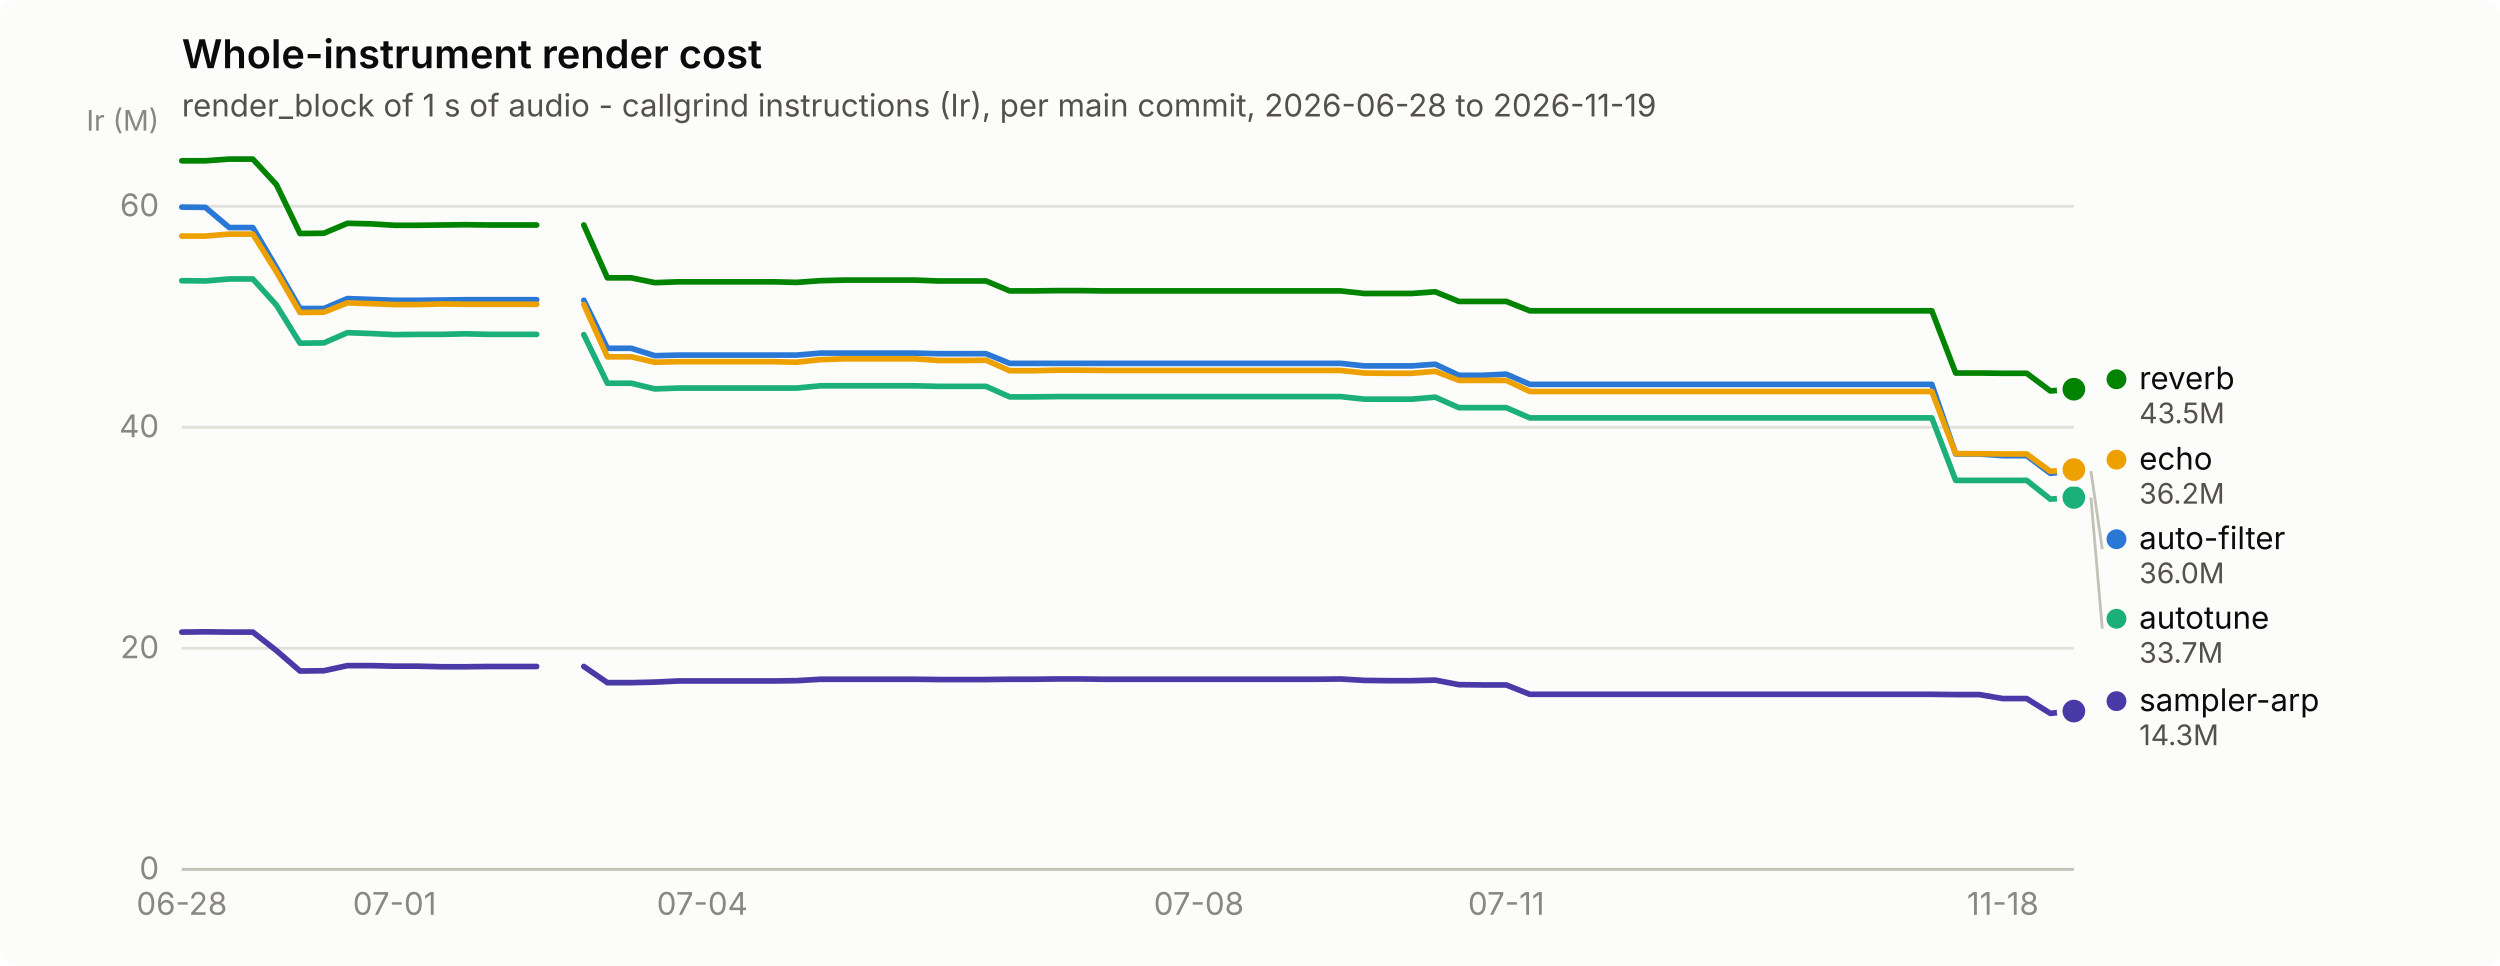
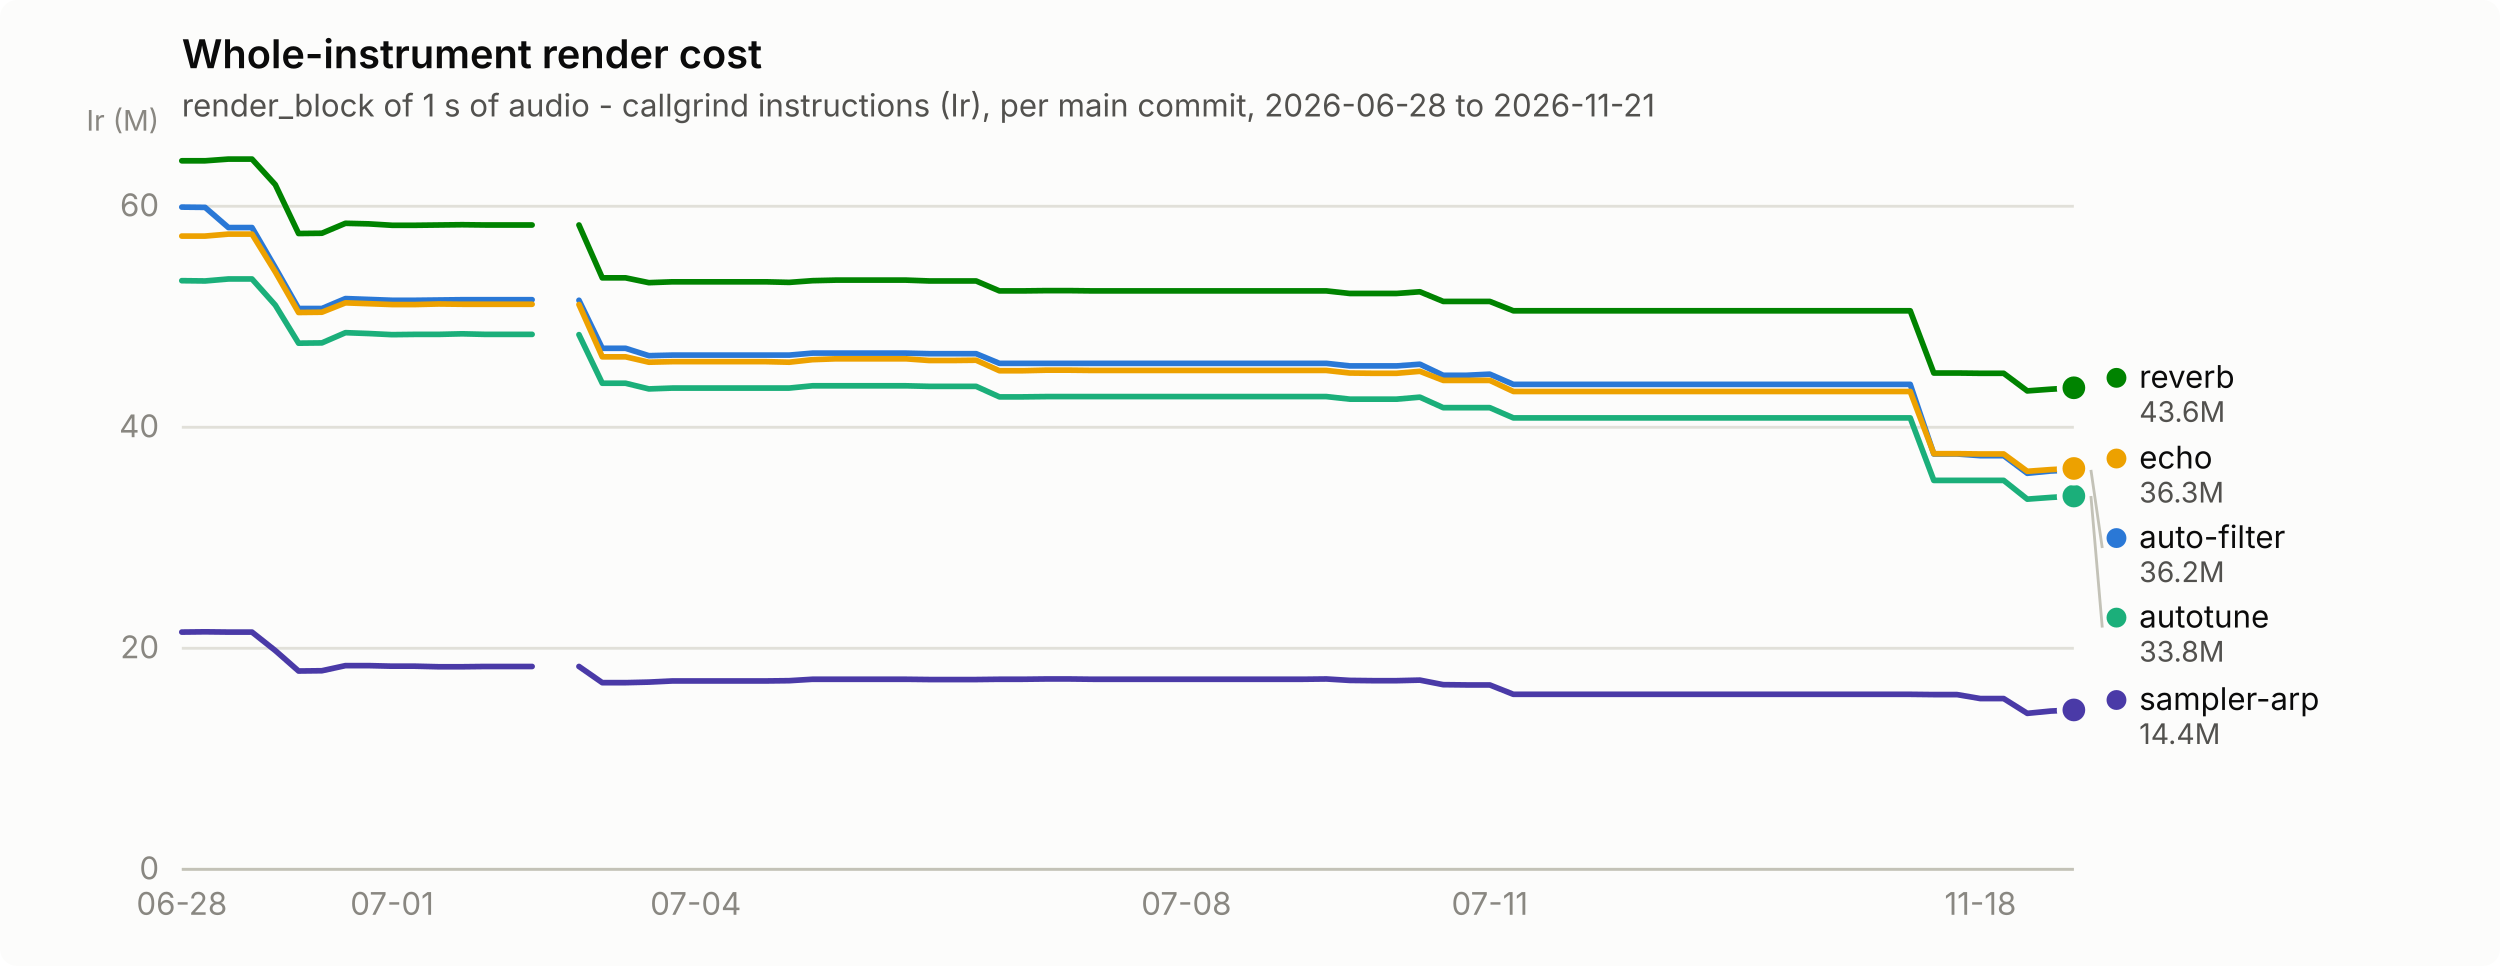
<svg xmlns="http://www.w3.org/2000/svg" width="880" height="340" viewBox="0 0 880 340" role="img" aria-label="Whole-instrument render cost">
  <rect width="880" height="340" rx="6" fill="#fcfcfb" />
  <text x="64" y="24" font-family="system-ui, -apple-system, &quot;Segoe UI&quot;, sans-serif" font-size="14" font-weight="600" fill="#0b0b0b">Whole-instrument render cost</text>
-   <text x="64" y="41" font-family="system-ui, -apple-system, &quot;Segoe UI&quot;, sans-serif" font-size="11" fill="#52514e">render_block of 1 s of audio - callgrind instructions (Ir), per main commit, 2026-06-28 to 2026-11-19</text>
+   <text x="64" y="41" font-family="system-ui, -apple-system, &quot;Segoe UI&quot;, sans-serif" font-size="11" fill="#52514e">render_block of 1 s of audio - callgrind instructions (Ir), per main commit, 2026-06-28 to 2026-11-21</text>
  <line x1="64" y1="306.0" x2="730" y2="306.0" stroke="#e1e0d9" stroke-width="1" />
  <text x="56" y="309.5" text-anchor="end" font-family="system-ui, -apple-system, &quot;Segoe UI&quot;, sans-serif" font-size="11" style="font-variant-numeric: tabular-nums" fill="#898781">0</text>
  <line x1="64" y1="228.2" x2="730" y2="228.2" stroke="#e1e0d9" stroke-width="1" />
  <text x="56" y="231.7" text-anchor="end" font-family="system-ui, -apple-system, &quot;Segoe UI&quot;, sans-serif" font-size="11" style="font-variant-numeric: tabular-nums" fill="#898781">20</text>
  <line x1="64" y1="150.4" x2="730" y2="150.4" stroke="#e1e0d9" stroke-width="1" />
  <text x="56" y="153.9" text-anchor="end" font-family="system-ui, -apple-system, &quot;Segoe UI&quot;, sans-serif" font-size="11" style="font-variant-numeric: tabular-nums" fill="#898781">40</text>
  <line x1="64" y1="72.6" x2="730" y2="72.6" stroke="#e1e0d9" stroke-width="1" />
  <text x="56" y="76.1" text-anchor="end" font-family="system-ui, -apple-system, &quot;Segoe UI&quot;, sans-serif" font-size="11" style="font-variant-numeric: tabular-nums" fill="#898781">60</text>
  <text x="56" y="46" text-anchor="end" font-family="system-ui, -apple-system, &quot;Segoe UI&quot;, sans-serif" font-size="10" fill="#898781">Ir (M)</text>
  <line x1="64" y1="306" x2="730" y2="306" stroke="#c3c2b7" stroke-width="1" />
  <text x="64.0" y="322" text-anchor="middle" font-family="system-ui, -apple-system, &quot;Segoe UI&quot;, sans-serif" font-size="11" style="font-variant-numeric: tabular-nums" fill="#898781">06-28</text>
-   <text x="138.9" y="322" text-anchor="middle" font-family="system-ui, -apple-system, &quot;Segoe UI&quot;, sans-serif" font-size="11" style="font-variant-numeric: tabular-nums" fill="#898781">07-01</text>
-   <text x="247.2" y="322" text-anchor="middle" font-family="system-ui, -apple-system, &quot;Segoe UI&quot;, sans-serif" font-size="11" style="font-variant-numeric: tabular-nums" fill="#898781">07-04</text>
-   <text x="422.0" y="322" text-anchor="middle" font-family="system-ui, -apple-system, &quot;Segoe UI&quot;, sans-serif" font-size="11" style="font-variant-numeric: tabular-nums" fill="#898781">07-08</text>
-   <text x="530.2" y="322" text-anchor="middle" font-family="system-ui, -apple-system, &quot;Segoe UI&quot;, sans-serif" font-size="11" style="font-variant-numeric: tabular-nums" fill="#898781">07-11</text>
-   <text x="705.0" y="322" text-anchor="middle" font-family="system-ui, -apple-system, &quot;Segoe UI&quot;, sans-serif" font-size="11" style="font-variant-numeric: tabular-nums" fill="#898781">11-18</text>
-   <path d="M64.0,72.9 L72.3,73.0 L80.7,80.1 L89.0,80.1 L97.3,94.2 L105.6,108.6 L114.0,108.6 L122.3,105.1 L130.6,105.4 L138.9,105.7 L147.2,105.7 L155.6,105.6 L163.9,105.5 L172.2,105.5 L180.6,105.5 L188.9,105.5" fill="none" stroke="#2a78d6" stroke-width="2" stroke-linejoin="round" stroke-linecap="round" />
-   <path d="M205.5,105.7 L213.8,122.6 L222.2,122.6 L230.5,125.2 L238.8,125.0 L247.2,125.0 L255.5,125.0 L263.8,125.0 L272.1,125.0 L280.4,125.0 L288.8,124.3 L297.1,124.3 L305.4,124.3 L313.8,124.3 L322.1,124.3 L330.4,124.5 L338.7,124.5 L347.1,124.5 L355.4,127.9 L363.7,127.9 L372.0,127.9 L380.4,127.9 L388.7,127.9 L397.0,127.9 L405.3,127.9 L413.6,127.9 L422.0,127.9 L430.3,127.9 L438.6,127.9 L446.9,127.9 L455.3,127.9 L463.6,127.9 L471.9,127.9 L480.2,128.8 L488.6,128.8 L496.9,128.8 L505.2,128.2 L513.5,132.1 L521.9,132.1 L530.2,131.7 L538.5,135.3 L546.9,135.3 L555.2,135.3 L563.5,135.3 L571.8,135.3 L580.1,135.3 L588.5,135.3 L596.8,135.3 L605.1,135.3 L613.5,135.3 L621.8,135.3 L630.1,135.3 L638.4,135.3 L646.8,135.3 L655.1,135.3 L663.4,135.3 L671.7,135.3 L680.0,135.3 L688.4,159.8 L696.7,159.8 L705.0,160.4 L713.4,160.4 L721.7,166.6 L730.0,165.8" fill="none" stroke="#2a78d6" stroke-width="2" stroke-linejoin="round" stroke-linecap="round" />
-   <circle cx="730.0" cy="165.8" r="6" fill="#fcfcfb" />
-   <circle cx="730.0" cy="165.8" r="4" fill="#2a78d6" />
-   <path d="M64.0,98.8 L72.3,98.9 L80.7,98.2 L89.0,98.2 L97.3,107.4 L105.6,120.8 L114.0,120.7 L122.3,117.1 L130.6,117.4 L138.9,117.8 L147.2,117.7 L155.6,117.7 L163.9,117.5 L172.2,117.7 L180.6,117.7 L188.9,117.7" fill="none" stroke="#1baf7a" stroke-width="2" stroke-linejoin="round" stroke-linecap="round" />
-   <path d="M205.5,117.8 L213.8,134.9 L222.2,134.9 L230.5,136.9 L238.8,136.6 L247.2,136.6 L255.5,136.6 L263.8,136.6 L272.1,136.6 L280.4,136.6 L288.8,135.8 L297.1,135.8 L305.4,135.8 L313.8,135.8 L322.1,135.8 L330.4,136.0 L338.7,136.0 L347.1,136.0 L355.4,139.7 L363.7,139.7 L372.0,139.6 L380.4,139.6 L388.7,139.6 L397.0,139.6 L405.3,139.6 L413.6,139.6 L422.0,139.6 L430.3,139.6 L438.6,139.6 L446.9,139.6 L455.3,139.6 L463.6,139.6 L471.9,139.6 L480.2,140.5 L488.6,140.5 L496.9,140.5 L505.2,139.8 L513.5,143.5 L521.9,143.5 L530.2,143.5 L538.5,147.1 L546.9,147.1 L555.2,147.1 L563.5,147.1 L571.8,147.1 L580.1,147.1 L588.5,147.1 L596.8,147.1 L605.1,147.1 L613.5,147.1 L621.8,147.1 L630.1,147.1 L638.4,147.1 L646.8,147.1 L655.1,147.1 L663.4,147.1 L671.7,147.1 L680.0,147.1 L688.4,169.1 L696.7,169.1 L705.0,169.1 L713.4,169.1 L721.7,175.7 L730.0,175.1" fill="none" stroke="#1baf7a" stroke-width="2" stroke-linejoin="round" stroke-linecap="round" />
-   <circle cx="730.0" cy="175.1" r="6" fill="#fcfcfb" />
-   <circle cx="730.0" cy="175.1" r="4" fill="#1baf7a" />
-   <path d="M64.0,83.1 L72.3,83.1 L80.7,82.4 L89.0,82.4 L97.3,95.7 L105.6,110.0 L114.0,109.9 L122.3,106.6 L130.6,106.9 L138.9,107.2 L147.2,107.2 L155.6,107.0 L163.9,107.1 L172.2,107.1 L180.6,107.1 L188.9,107.1" fill="none" stroke="#eda100" stroke-width="2" stroke-linejoin="round" stroke-linecap="round" />
-   <path d="M205.5,107.2 L213.8,125.6 L222.2,125.6 L230.5,127.5 L238.8,127.3 L247.2,127.3 L255.5,127.3 L263.8,127.3 L272.1,127.3 L280.4,127.5 L288.8,126.6 L297.1,126.3 L305.4,126.3 L313.8,126.3 L322.1,126.3 L330.4,126.9 L338.7,126.9 L347.1,126.8 L355.4,130.5 L363.7,130.5 L372.0,130.3 L380.4,130.3 L388.7,130.4 L397.0,130.4 L405.3,130.4 L413.6,130.4 L422.0,130.4 L430.3,130.4 L438.6,130.4 L446.9,130.4 L455.3,130.4 L463.6,130.4 L471.9,130.4 L480.2,131.3 L488.6,131.4 L496.9,131.4 L505.2,130.7 L513.5,133.9 L521.9,133.9 L530.2,133.9 L538.5,137.8 L546.9,137.8 L555.2,137.8 L563.5,137.8 L571.8,137.8 L580.1,137.8 L588.5,137.8 L596.8,137.8 L605.1,137.8 L613.5,137.8 L621.8,137.8 L630.1,137.8 L638.4,137.8 L646.8,137.8 L655.1,137.8 L663.4,137.8 L671.7,137.8 L680.0,137.8 L688.4,159.7 L696.7,159.7 L705.0,159.8 L713.4,159.8 L721.7,165.9 L730.0,165.3" fill="none" stroke="#eda100" stroke-width="2" stroke-linejoin="round" stroke-linecap="round" />
-   <circle cx="730.0" cy="165.3" r="6" fill="#fcfcfb" />
-   <circle cx="730.0" cy="165.3" r="4" fill="#eda100" />
-   <path d="M64.0,56.6 L72.3,56.6 L80.7,56.0 L89.0,56.0 L97.3,65.0 L105.6,82.2 L114.0,82.1 L122.3,78.6 L130.6,78.8 L138.9,79.3 L147.2,79.3 L155.6,79.2 L163.9,79.1 L172.2,79.2 L180.6,79.2 L188.9,79.2" fill="none" stroke="#008300" stroke-width="2" stroke-linejoin="round" stroke-linecap="round" />
-   <path d="M205.5,79.2 L213.8,97.8 L222.2,97.8 L230.5,99.5 L238.8,99.2 L247.2,99.2 L255.5,99.2 L263.8,99.2 L272.1,99.2 L280.4,99.4 L288.8,98.8 L297.1,98.6 L305.4,98.6 L313.8,98.6 L322.1,98.6 L330.4,98.9 L338.7,98.9 L347.1,98.9 L355.4,102.4 L363.7,102.4 L372.0,102.3 L380.4,102.3 L388.7,102.4 L397.0,102.4 L405.3,102.4 L413.6,102.4 L422.0,102.4 L430.3,102.4 L438.6,102.4 L446.9,102.4 L455.3,102.4 L463.6,102.4 L471.9,102.4 L480.2,103.3 L488.6,103.3 L496.9,103.3 L505.2,102.7 L513.5,106.1 L521.9,106.1 L530.2,106.1 L538.5,109.4 L546.9,109.4 L555.2,109.4 L563.5,109.4 L571.8,109.4 L580.1,109.4 L588.5,109.4 L596.8,109.4 L605.1,109.4 L613.5,109.4 L621.8,109.4 L630.1,109.4 L638.4,109.4 L646.8,109.4 L655.1,109.4 L663.4,109.4 L671.7,109.4 L680.0,109.4 L688.4,131.3 L696.7,131.3 L705.0,131.4 L713.4,131.4 L721.7,137.6 L730.0,137.0" fill="none" stroke="#008300" stroke-width="2" stroke-linejoin="round" stroke-linecap="round" />
-   <circle cx="730.0" cy="137.0" r="6" fill="#fcfcfb" />
-   <circle cx="730.0" cy="137.0" r="4" fill="#008300" />
-   <path d="M64.0,222.5 L72.3,222.4 L80.7,222.5 L89.0,222.5 L97.3,229.0 L105.6,236.2 L114.0,236.1 L122.3,234.3 L130.6,234.3 L138.9,234.5 L147.2,234.5 L155.6,234.7 L163.9,234.7 L172.2,234.6 L180.6,234.6 L188.9,234.6" fill="none" stroke="#4a3aa7" stroke-width="2" stroke-linejoin="round" stroke-linecap="round" />
-   <path d="M205.5,234.6 L213.8,240.3 L222.2,240.3 L230.5,240.1 L238.8,239.7 L247.2,239.7 L255.5,239.7 L263.8,239.7 L272.1,239.7 L280.4,239.6 L288.8,239.1 L297.1,239.1 L305.4,239.1 L313.8,239.1 L322.1,239.1 L330.4,239.2 L338.7,239.2 L347.1,239.2 L355.4,239.1 L363.7,239.1 L372.0,239.0 L380.4,239.0 L388.7,239.1 L397.0,239.1 L405.3,239.1 L413.6,239.1 L422.0,239.1 L430.3,239.1 L438.6,239.1 L446.9,239.1 L455.3,239.1 L463.6,239.1 L471.9,239.0 L480.2,239.5 L488.6,239.6 L496.9,239.6 L505.2,239.4 L513.5,241.0 L521.9,241.1 L530.2,241.1 L538.5,244.4 L546.9,244.4 L555.2,244.4 L563.5,244.4 L571.8,244.4 L580.1,244.4 L588.5,244.4 L596.8,244.4 L605.1,244.4 L613.5,244.4 L621.8,244.4 L630.1,244.4 L638.4,244.4 L646.8,244.4 L655.1,244.4 L663.4,244.4 L671.7,244.4 L680.0,244.4 L688.4,244.5 L696.7,244.5 L705.0,245.9 L713.4,245.9 L721.7,251.1 L730.0,250.3" fill="none" stroke="#4a3aa7" stroke-width="2" stroke-linejoin="round" stroke-linecap="round" />
-   <circle cx="730.0" cy="250.3" r="6" fill="#fcfcfb" />
-   <circle cx="730.0" cy="250.3" r="4" fill="#4a3aa7" />
-   <circle cx="745.0" cy="133.5" r="3.5" fill="#008300" />
-   <text x="753.0" y="137.0" font-family="system-ui, -apple-system, &quot;Segoe UI&quot;, sans-serif" font-size="11" fill="#0b0b0b">reverb</text>
-   <text x="753.0" y="149.0" font-family="system-ui, -apple-system, &quot;Segoe UI&quot;, sans-serif" font-size="10" style="font-variant-numeric: tabular-nums" fill="#52514e">43.5M</text>
-   <circle cx="745.0" cy="161.8" r="3.5" fill="#eda100" />
-   <text x="753.0" y="165.3" font-family="system-ui, -apple-system, &quot;Segoe UI&quot;, sans-serif" font-size="11" fill="#0b0b0b">echo</text>
-   <text x="753.0" y="177.3" font-family="system-ui, -apple-system, &quot;Segoe UI&quot;, sans-serif" font-size="10" style="font-variant-numeric: tabular-nums" fill="#52514e">36.2M</text>
-   <line x1="736.0" y1="165.8" x2="740.0" y2="193.3" stroke="#c3c2b7" stroke-width="1" />
-   <circle cx="745.0" cy="189.8" r="3.5" fill="#2a78d6" />
-   <text x="753.0" y="193.3" font-family="system-ui, -apple-system, &quot;Segoe UI&quot;, sans-serif" font-size="11" fill="#0b0b0b">auto-filter</text>
-   <text x="753.0" y="205.3" font-family="system-ui, -apple-system, &quot;Segoe UI&quot;, sans-serif" font-size="10" style="font-variant-numeric: tabular-nums" fill="#52514e">36.0M</text>
-   <line x1="736.0" y1="175.1" x2="740.0" y2="221.3" stroke="#c3c2b7" stroke-width="1" />
-   <circle cx="745.0" cy="217.8" r="3.5" fill="#1baf7a" />
-   <text x="753.0" y="221.3" font-family="system-ui, -apple-system, &quot;Segoe UI&quot;, sans-serif" font-size="11" fill="#0b0b0b">autotune</text>
-   <text x="753.0" y="233.3" font-family="system-ui, -apple-system, &quot;Segoe UI&quot;, sans-serif" font-size="10" style="font-variant-numeric: tabular-nums" fill="#52514e">33.7M</text>
-   <circle cx="745.0" cy="246.8" r="3.5" fill="#4a3aa7" />
-   <text x="753.0" y="250.3" font-family="system-ui, -apple-system, &quot;Segoe UI&quot;, sans-serif" font-size="11" fill="#0b0b0b">sampler-arp</text>
-   <text x="753.0" y="262.3" font-family="system-ui, -apple-system, &quot;Segoe UI&quot;, sans-serif" font-size="10" style="font-variant-numeric: tabular-nums" fill="#52514e">14.3M</text>
+   <text x="138.0" y="322" text-anchor="middle" font-family="system-ui, -apple-system, &quot;Segoe UI&quot;, sans-serif" font-size="11" style="font-variant-numeric: tabular-nums" fill="#898781">07-01</text>
+   <text x="244.9" y="322" text-anchor="middle" font-family="system-ui, -apple-system, &quot;Segoe UI&quot;, sans-serif" font-size="11" style="font-variant-numeric: tabular-nums" fill="#898781">07-04</text>
+   <text x="417.6" y="322" text-anchor="middle" font-family="system-ui, -apple-system, &quot;Segoe UI&quot;, sans-serif" font-size="11" style="font-variant-numeric: tabular-nums" fill="#898781">07-08</text>
+   <text x="524.4" y="322" text-anchor="middle" font-family="system-ui, -apple-system, &quot;Segoe UI&quot;, sans-serif" font-size="11" style="font-variant-numeric: tabular-nums" fill="#898781">07-11</text>
+   <text x="697.1" y="322" text-anchor="middle" font-family="system-ui, -apple-system, &quot;Segoe UI&quot;, sans-serif" font-size="11" style="font-variant-numeric: tabular-nums" fill="#898781">11-18</text>
+   <path d="M64.0,72.9 L72.2,73.0 L80.4,80.1 L88.7,80.1 L96.9,94.2 L105.1,108.6 L113.3,108.6 L121.6,105.1 L129.8,105.4 L138.0,105.7 L146.2,105.7 L154.4,105.6 L162.7,105.5 L170.9,105.5 L179.1,105.5 L187.3,105.5" fill="none" stroke="#2a78d6" stroke-width="2" stroke-linejoin="round" stroke-linecap="round" />
+   <path d="M203.8,105.7 L212.0,122.6 L220.2,122.6 L228.4,125.2 L236.7,125.0 L244.9,125.0 L253.1,125.0 L261.3,125.0 L269.6,125.0 L277.8,125.0 L286.0,124.3 L294.2,124.3 L302.4,124.3 L310.7,124.3 L318.9,124.3 L327.1,124.5 L335.3,124.5 L343.6,124.5 L351.8,127.9 L360.0,127.9 L368.2,127.9 L376.4,127.9 L384.7,127.9 L392.9,127.9 L401.1,127.9 L409.3,127.9 L417.6,127.9 L425.8,127.9 L434.0,127.9 L442.2,127.9 L450.4,127.9 L458.7,127.9 L466.9,127.9 L475.1,128.8 L483.3,128.8 L491.6,128.8 L499.8,128.2 L508.0,132.1 L516.2,132.1 L524.4,131.7 L532.7,135.3 L540.9,135.3 L549.1,135.3 L557.3,135.3 L565.6,135.3 L573.8,135.3 L582.0,135.3 L590.2,135.3 L598.4,135.3 L606.7,135.3 L614.9,135.3 L623.1,135.3 L631.3,135.3 L639.6,135.3 L647.8,135.3 L656.0,135.3 L664.2,135.3 L672.4,135.3 L680.7,159.8 L688.9,159.8 L697.1,160.4 L705.3,160.4 L713.6,166.6 L721.8,165.8 L730.0,165.4" fill="none" stroke="#2a78d6" stroke-width="2" stroke-linejoin="round" stroke-linecap="round" />
+   <circle cx="730.0" cy="165.4" r="6" fill="#fcfcfb" />
+   <circle cx="730.0" cy="165.4" r="4" fill="#2a78d6" />
+   <path d="M64.0,98.8 L72.2,98.9 L80.4,98.2 L88.7,98.2 L96.9,107.4 L105.1,120.8 L113.3,120.7 L121.6,117.1 L129.8,117.4 L138.0,117.8 L146.2,117.7 L154.4,117.7 L162.7,117.5 L170.9,117.7 L179.1,117.7 L187.3,117.7" fill="none" stroke="#1baf7a" stroke-width="2" stroke-linejoin="round" stroke-linecap="round" />
+   <path d="M203.8,117.8 L212.0,134.9 L220.2,134.9 L228.4,136.9 L236.7,136.6 L244.9,136.6 L253.1,136.6 L261.3,136.6 L269.6,136.6 L277.8,136.6 L286.0,135.8 L294.2,135.8 L302.4,135.8 L310.7,135.8 L318.9,135.8 L327.1,136.0 L335.3,136.0 L343.6,136.0 L351.8,139.7 L360.0,139.7 L368.2,139.6 L376.4,139.6 L384.7,139.6 L392.9,139.6 L401.1,139.6 L409.3,139.6 L417.6,139.6 L425.8,139.6 L434.0,139.6 L442.2,139.6 L450.4,139.6 L458.7,139.6 L466.9,139.6 L475.1,140.5 L483.3,140.5 L491.6,140.5 L499.8,139.8 L508.0,143.5 L516.2,143.5 L524.4,143.5 L532.7,147.1 L540.9,147.1 L549.1,147.1 L557.3,147.1 L565.6,147.1 L573.8,147.1 L582.0,147.1 L590.2,147.1 L598.4,147.1 L606.7,147.1 L614.9,147.1 L623.1,147.1 L631.3,147.1 L639.6,147.1 L647.8,147.1 L656.0,147.1 L664.2,147.1 L672.4,147.1 L680.7,169.1 L688.9,169.1 L697.1,169.1 L705.3,169.1 L713.6,175.7 L721.8,175.1 L730.0,174.6" fill="none" stroke="#1baf7a" stroke-width="2" stroke-linejoin="round" stroke-linecap="round" />
+   <circle cx="730.0" cy="174.6" r="6" fill="#fcfcfb" />
+   <circle cx="730.0" cy="174.6" r="4" fill="#1baf7a" />
+   <path d="M64.0,83.1 L72.2,83.1 L80.4,82.4 L88.7,82.4 L96.9,95.7 L105.1,110.0 L113.3,109.9 L121.6,106.6 L129.8,106.9 L138.0,107.2 L146.2,107.2 L154.4,107.0 L162.7,107.1 L170.9,107.1 L179.1,107.1 L187.3,107.1" fill="none" stroke="#eda100" stroke-width="2" stroke-linejoin="round" stroke-linecap="round" />
+   <path d="M203.8,107.2 L212.0,125.6 L220.2,125.6 L228.4,127.5 L236.7,127.3 L244.9,127.3 L253.1,127.3 L261.3,127.3 L269.6,127.3 L277.8,127.5 L286.0,126.6 L294.2,126.3 L302.4,126.3 L310.7,126.3 L318.9,126.3 L327.1,126.9 L335.3,126.9 L343.6,126.8 L351.8,130.5 L360.0,130.5 L368.2,130.3 L376.4,130.3 L384.7,130.4 L392.9,130.4 L401.1,130.4 L409.3,130.4 L417.6,130.4 L425.8,130.4 L434.0,130.4 L442.2,130.4 L450.4,130.4 L458.7,130.4 L466.9,130.4 L475.1,131.3 L483.3,131.4 L491.6,131.4 L499.8,130.7 L508.0,133.9 L516.2,133.9 L524.4,133.9 L532.7,137.8 L540.9,137.8 L549.1,137.8 L557.3,137.8 L565.6,137.8 L573.8,137.8 L582.0,137.8 L590.2,137.8 L598.4,137.8 L606.7,137.8 L614.9,137.8 L623.1,137.8 L631.3,137.8 L639.6,137.8 L647.8,137.8 L656.0,137.8 L664.2,137.8 L672.4,137.8 L680.7,159.7 L688.9,159.7 L697.1,159.8 L705.3,159.8 L713.6,165.9 L721.8,165.3 L730.0,164.9" fill="none" stroke="#eda100" stroke-width="2" stroke-linejoin="round" stroke-linecap="round" />
+   <circle cx="730.0" cy="164.9" r="6" fill="#fcfcfb" />
+   <circle cx="730.0" cy="164.9" r="4" fill="#eda100" />
+   <path d="M64.0,56.6 L72.2,56.6 L80.4,56.0 L88.7,56.0 L96.9,65.0 L105.1,82.2 L113.3,82.1 L121.6,78.6 L129.8,78.8 L138.0,79.3 L146.2,79.3 L154.4,79.2 L162.7,79.1 L170.9,79.2 L179.1,79.2 L187.3,79.2" fill="none" stroke="#008300" stroke-width="2" stroke-linejoin="round" stroke-linecap="round" />
+   <path d="M203.8,79.2 L212.0,97.8 L220.2,97.8 L228.4,99.5 L236.7,99.2 L244.9,99.2 L253.1,99.2 L261.3,99.2 L269.6,99.2 L277.8,99.4 L286.0,98.8 L294.2,98.6 L302.4,98.6 L310.7,98.6 L318.9,98.6 L327.1,98.9 L335.3,98.9 L343.6,98.9 L351.8,102.4 L360.0,102.4 L368.2,102.3 L376.4,102.3 L384.7,102.4 L392.9,102.4 L401.1,102.4 L409.3,102.4 L417.6,102.4 L425.8,102.4 L434.0,102.4 L442.2,102.4 L450.4,102.4 L458.7,102.4 L466.9,102.4 L475.1,103.3 L483.3,103.3 L491.6,103.3 L499.8,102.7 L508.0,106.1 L516.2,106.1 L524.4,106.1 L532.7,109.4 L540.9,109.4 L549.1,109.4 L557.3,109.4 L565.6,109.4 L573.8,109.4 L582.0,109.4 L590.2,109.4 L598.4,109.4 L606.7,109.4 L614.9,109.4 L623.1,109.4 L631.3,109.4 L639.6,109.4 L647.8,109.4 L656.0,109.4 L664.2,109.4 L672.4,109.4 L680.7,131.3 L688.9,131.3 L697.1,131.4 L705.3,131.4 L713.6,137.6 L721.8,137.0 L730.0,136.5" fill="none" stroke="#008300" stroke-width="2" stroke-linejoin="round" stroke-linecap="round" />
+   <circle cx="730.0" cy="136.5" r="6" fill="#fcfcfb" />
+   <circle cx="730.0" cy="136.5" r="4" fill="#008300" />
+   <path d="M64.0,222.5 L72.2,222.4 L80.4,222.5 L88.7,222.5 L96.9,229.0 L105.1,236.2 L113.3,236.1 L121.6,234.3 L129.8,234.3 L138.0,234.5 L146.2,234.5 L154.4,234.7 L162.7,234.7 L170.9,234.6 L179.1,234.6 L187.3,234.6" fill="none" stroke="#4a3aa7" stroke-width="2" stroke-linejoin="round" stroke-linecap="round" />
+   <path d="M203.8,234.6 L212.0,240.3 L220.2,240.3 L228.4,240.1 L236.7,239.7 L244.9,239.7 L253.1,239.7 L261.3,239.7 L269.6,239.7 L277.8,239.6 L286.0,239.1 L294.2,239.1 L302.4,239.1 L310.7,239.1 L318.9,239.1 L327.1,239.2 L335.3,239.2 L343.6,239.2 L351.8,239.1 L360.0,239.1 L368.2,239.0 L376.4,239.0 L384.7,239.1 L392.9,239.1 L401.1,239.1 L409.3,239.1 L417.6,239.1 L425.8,239.1 L434.0,239.1 L442.2,239.1 L450.4,239.1 L458.7,239.1 L466.9,239.0 L475.1,239.5 L483.3,239.6 L491.6,239.6 L499.8,239.4 L508.0,241.0 L516.2,241.1 L524.4,241.1 L532.7,244.4 L540.9,244.4 L549.1,244.4 L557.3,244.4 L565.6,244.4 L573.8,244.4 L582.0,244.4 L590.2,244.4 L598.4,244.4 L606.7,244.4 L614.9,244.4 L623.1,244.4 L631.3,244.4 L639.6,244.4 L647.8,244.4 L656.0,244.4 L664.2,244.4 L672.4,244.4 L680.7,244.5 L688.9,244.5 L697.1,245.9 L705.3,245.9 L713.6,251.1 L721.8,250.3 L730.0,249.9" fill="none" stroke="#4a3aa7" stroke-width="2" stroke-linejoin="round" stroke-linecap="round" />
+   <circle cx="730.0" cy="249.9" r="6" fill="#fcfcfb" />
+   <circle cx="730.0" cy="249.9" r="4" fill="#4a3aa7" />
+   <circle cx="745.0" cy="133.0" r="3.5" fill="#008300" />
+   <text x="753.0" y="136.5" font-family="system-ui, -apple-system, &quot;Segoe UI&quot;, sans-serif" font-size="11" fill="#0b0b0b">reverb</text>
+   <text x="753.0" y="148.5" font-family="system-ui, -apple-system, &quot;Segoe UI&quot;, sans-serif" font-size="10" style="font-variant-numeric: tabular-nums" fill="#52514e">43.6M</text>
+   <circle cx="745.0" cy="161.4" r="3.5" fill="#eda100" />
+   <text x="753.0" y="164.9" font-family="system-ui, -apple-system, &quot;Segoe UI&quot;, sans-serif" font-size="11" fill="#0b0b0b">echo</text>
+   <text x="753.0" y="176.9" font-family="system-ui, -apple-system, &quot;Segoe UI&quot;, sans-serif" font-size="10" style="font-variant-numeric: tabular-nums" fill="#52514e">36.3M</text>
+   <line x1="736.0" y1="165.4" x2="740.0" y2="192.9" stroke="#c3c2b7" stroke-width="1" />
+   <circle cx="745.0" cy="189.4" r="3.5" fill="#2a78d6" />
+   <text x="753.0" y="192.9" font-family="system-ui, -apple-system, &quot;Segoe UI&quot;, sans-serif" font-size="11" fill="#0b0b0b">auto-filter</text>
+   <text x="753.0" y="204.9" font-family="system-ui, -apple-system, &quot;Segoe UI&quot;, sans-serif" font-size="10" style="font-variant-numeric: tabular-nums" fill="#52514e">36.2M</text>
+   <line x1="736.0" y1="174.6" x2="740.0" y2="220.9" stroke="#c3c2b7" stroke-width="1" />
+   <circle cx="745.0" cy="217.4" r="3.5" fill="#1baf7a" />
+   <text x="753.0" y="220.9" font-family="system-ui, -apple-system, &quot;Segoe UI&quot;, sans-serif" font-size="11" fill="#0b0b0b">autotune</text>
+   <text x="753.0" y="232.9" font-family="system-ui, -apple-system, &quot;Segoe UI&quot;, sans-serif" font-size="10" style="font-variant-numeric: tabular-nums" fill="#52514e">33.8M</text>
+   <circle cx="745.0" cy="246.4" r="3.5" fill="#4a3aa7" />
+   <text x="753.0" y="249.9" font-family="system-ui, -apple-system, &quot;Segoe UI&quot;, sans-serif" font-size="11" fill="#0b0b0b">sampler-arp</text>
+   <text x="753.0" y="261.9" font-family="system-ui, -apple-system, &quot;Segoe UI&quot;, sans-serif" font-size="10" style="font-variant-numeric: tabular-nums" fill="#52514e">14.4M</text>
</svg>
